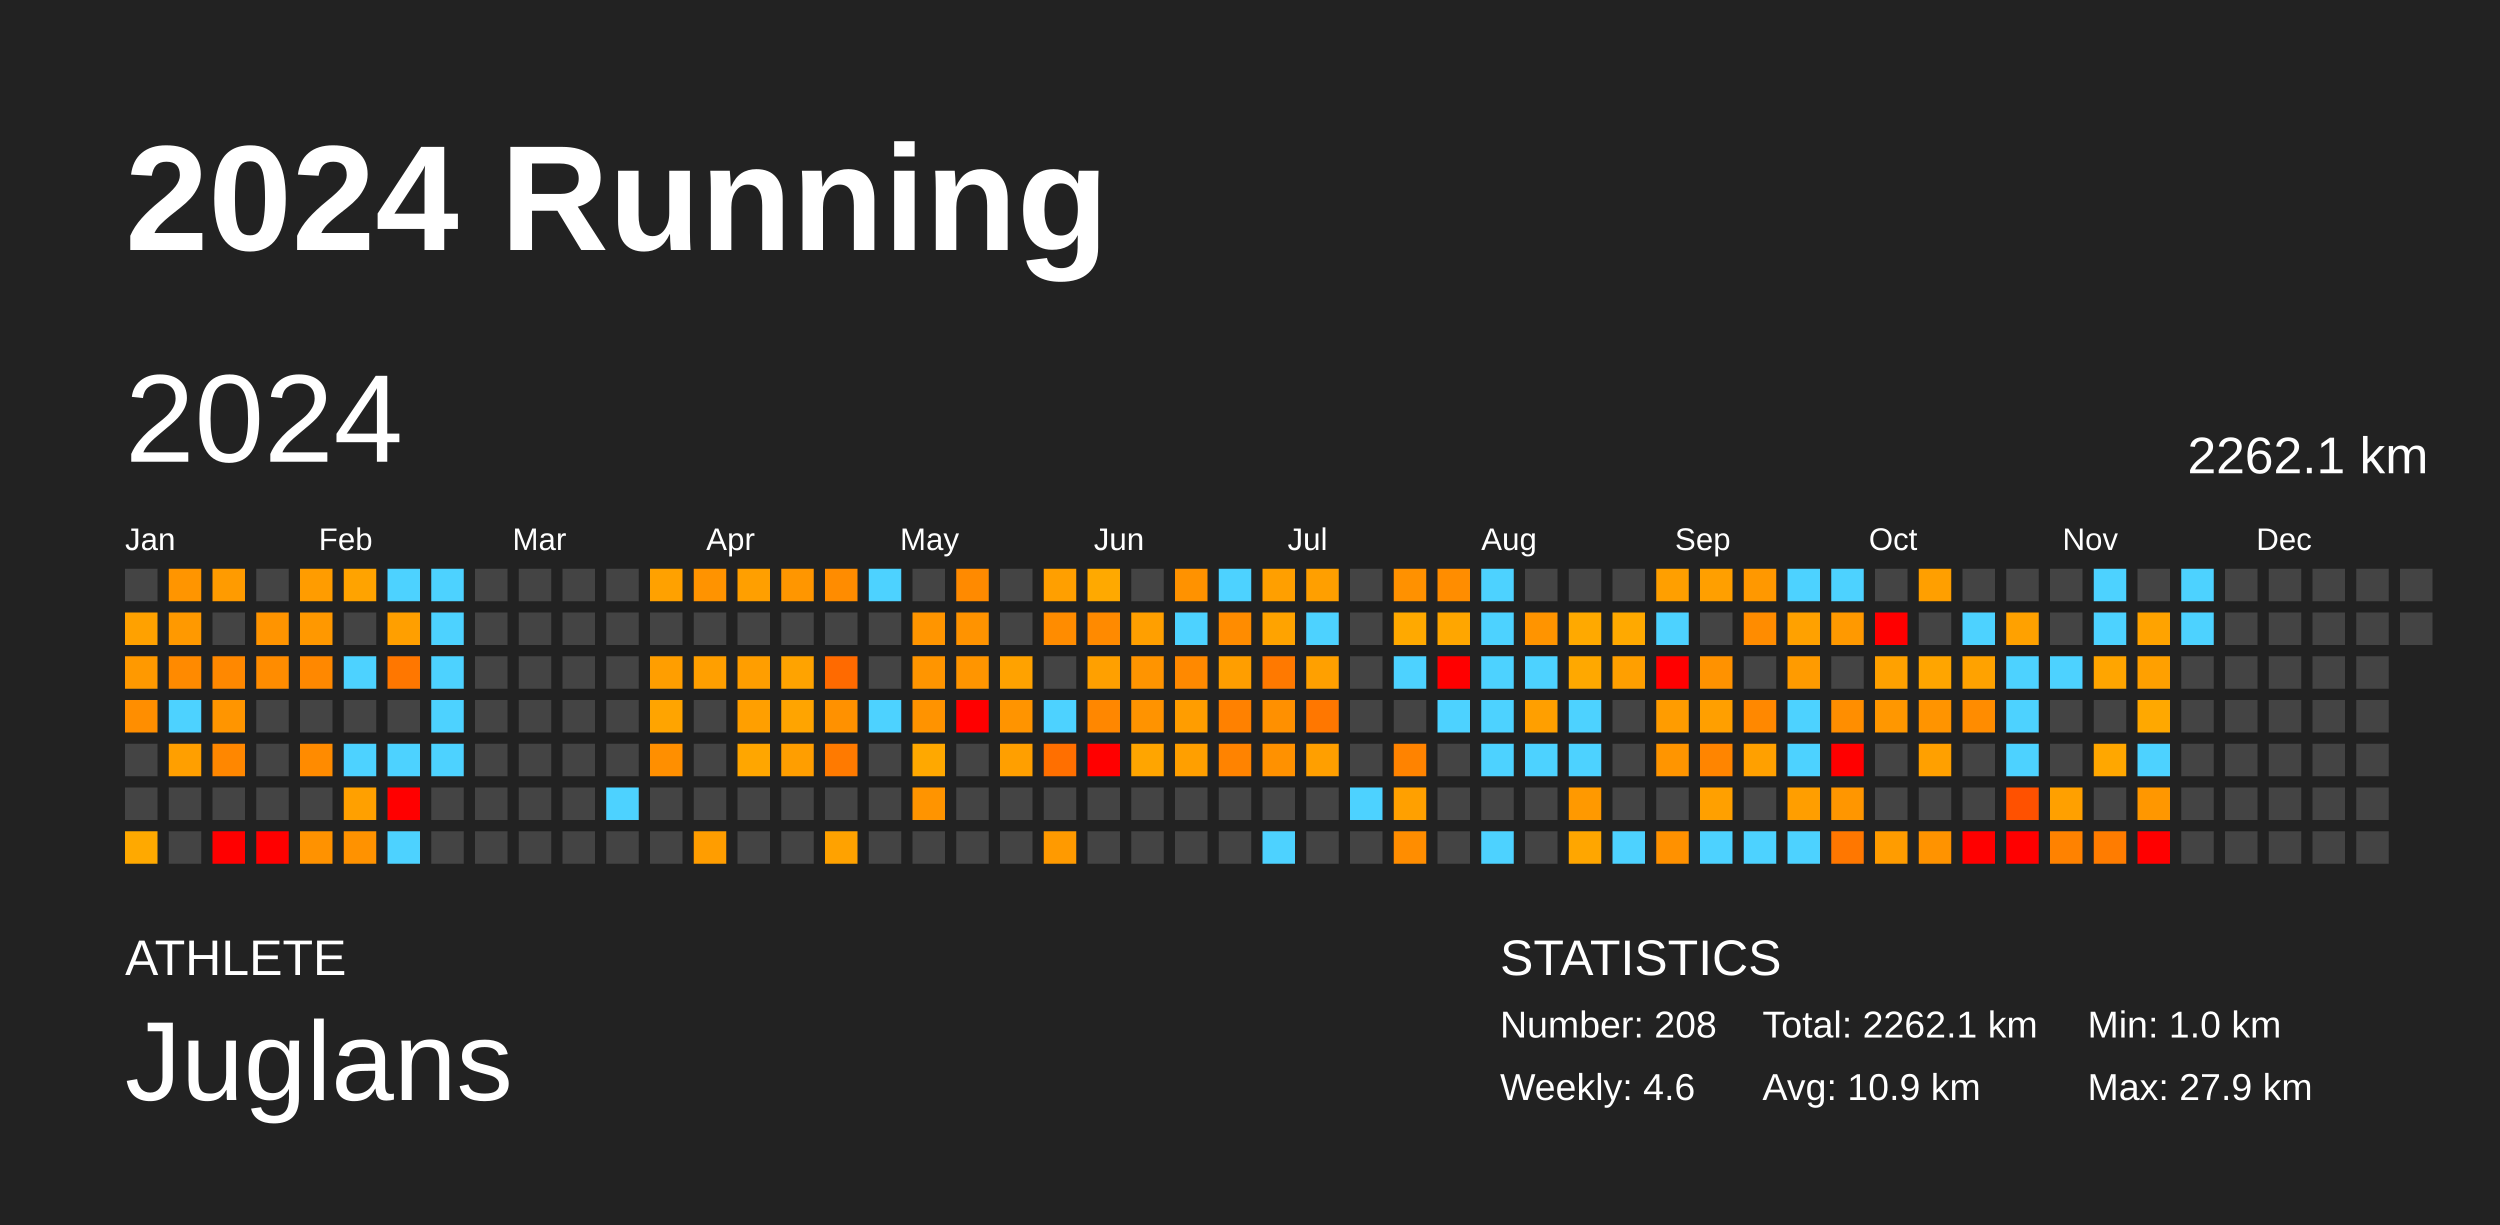
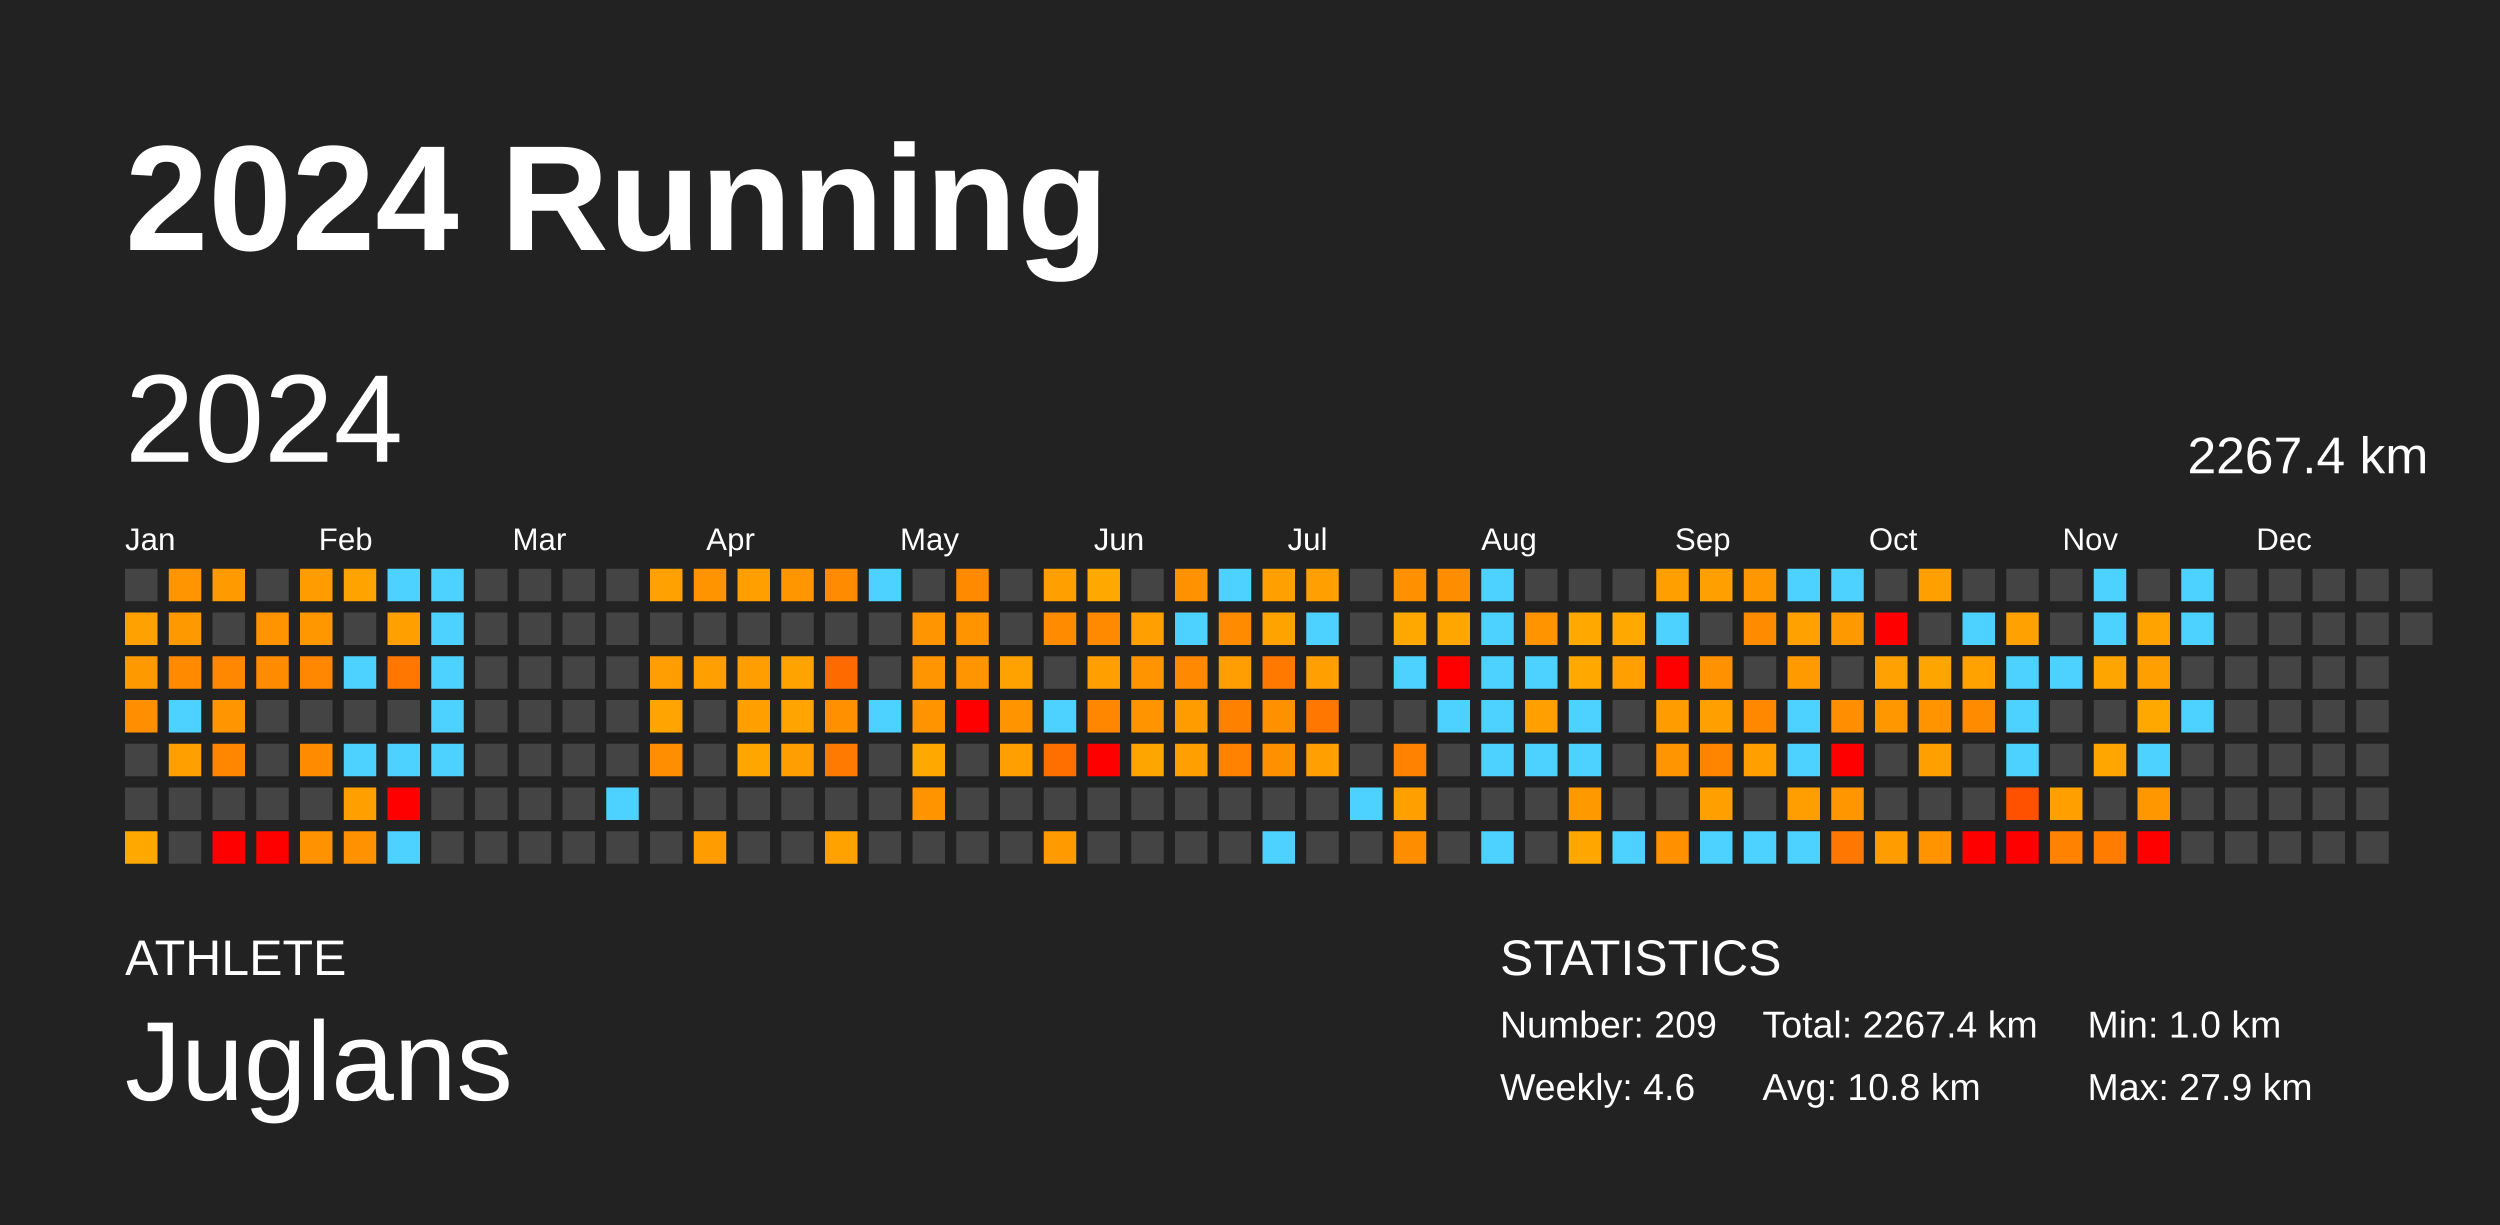
<svg xmlns="http://www.w3.org/2000/svg" baseProfile="full" height="98mm" version="1.1" viewBox="0,0,200,98" width="200mm">
  <defs />
  <rect fill="#222222" height="98" width="200" x="0" y="0" />
  <text fill="#FFFFFF" style="font-size:12px; font-family:Arial; font-weight:bold;" x="10" y="20">2024 Running</text>
  <text fill="#FFFFFF" style="font-size:4px; font-family:Arial" x="10" y="78">ATHLETE</text>
  <text fill="#FFFFFF" style="font-size:9px; font-family:Arial" x="10" y="88">Juglans</text>
  <text fill="#FFFFFF" style="font-size:4px; font-family:Arial" x="120" y="78">STATISTICS</text>
-   <text fill="#FFFFFF" style="font-size:3px; font-family:Arial" x="120" y="83">Number: 208</text>
+   <text fill="#FFFFFF" style="font-size:3px; font-family:Arial" x="120" y="83">Number: 209</text>
  <text fill="#FFFFFF" style="font-size:3px; font-family:Arial" x="120" y="88">Weekly: 4.6</text>
-   <text fill="#FFFFFF" style="font-size:3px; font-family:Arial" x="141" y="83">Total: 2262.1 km</text>
-   <text fill="#FFFFFF" style="font-size:3px; font-family:Arial" x="141" y="88">Avg: 10.9 km</text>
+   <text fill="#FFFFFF" style="font-size:3px; font-family:Arial" x="141" y="83">Total: 2267.4 km</text>
+   <text fill="#FFFFFF" style="font-size:3px; font-family:Arial" x="141" y="88">Avg: 10.8 km</text>
  <text fill="#FFFFFF" style="font-size:3px; font-family:Arial" x="167" y="83">Min: 1.0 km</text>
  <text fill="#FFFFFF" style="font-size:3px; font-family:Arial" x="167" y="88">Max: 27.9 km</text>
  <text dominant-baseline="hanging" fill="#FFFFFF" style="font-size:10.0px; font-family:Arial;" x="10" y="30">2024</text>
-   <text dominant-baseline="hanging" fill="#FFFFFF" style="font-size:4.125px; font-family:Arial;" x="175" y="35">2262.1 km</text>
+   <text dominant-baseline="hanging" fill="#FFFFFF" style="font-size:4.125px; font-family:Arial;" x="175" y="35">2267.4 km</text>
  <text fill="#FFFFFF" style="font-size:2.5px; font-family:Arial" x="10.0" y="44">Jan</text>
  <text fill="#FFFFFF" style="font-size:2.5px; font-family:Arial" x="25.5" y="44">Feb</text>
  <text fill="#FFFFFF" style="font-size:2.5px; font-family:Arial" x="41.0" y="44">Mar</text>
  <text fill="#FFFFFF" style="font-size:2.5px; font-family:Arial" x="56.5" y="44">Apr</text>
  <text fill="#FFFFFF" style="font-size:2.5px; font-family:Arial" x="72.0" y="44">May</text>
  <text fill="#FFFFFF" style="font-size:2.5px; font-family:Arial" x="87.5" y="44">Jun</text>
  <text fill="#FFFFFF" style="font-size:2.5px; font-family:Arial" x="103.0" y="44">Jul</text>
  <text fill="#FFFFFF" style="font-size:2.5px; font-family:Arial" x="118.5" y="44">Aug</text>
  <text fill="#FFFFFF" style="font-size:2.5px; font-family:Arial" x="134.0" y="44">Sep</text>
  <text fill="#FFFFFF" style="font-size:2.5px; font-family:Arial" x="149.5" y="44">Oct</text>
  <text fill="#FFFFFF" style="font-size:2.5px; font-family:Arial" x="165.0" y="44">Nov</text>
  <text fill="#FFFFFF" style="font-size:2.5px; font-family:Arial" x="180.5" y="44">Dec</text>
  <rect fill="#444444" height="2.6" width="2.6" x="10.0" y="45.5" />
  <rect fill="#ffa100" height="2.6" width="2.6" x="10.0" y="49.0" />
  <rect fill="#ff9900" height="2.6" width="2.6" x="10.0" y="52.5" />
  <rect fill="#ff8e00" height="2.6" width="2.6" x="10.0" y="56.0" />
  <rect fill="#444444" height="2.6" width="2.6" x="10.0" y="59.5" />
  <rect fill="#444444" height="2.6" width="2.6" x="10.0" y="63.0" />
  <rect fill="#ffa900" height="2.6" width="2.6" x="10.0" y="66.5" />
  <rect fill="#ff9500" height="2.6" width="2.6" x="13.5" y="45.5" />
  <rect fill="#ff9900" height="2.6" width="2.6" x="13.5" y="49.0" />
  <rect fill="#ff8a00" height="2.6" width="2.6" x="13.5" y="52.5" />
  <rect fill="#4dd2ff" height="2.6" width="2.6" x="13.5" y="56.0" />
  <rect fill="#ff9f00" height="2.6" width="2.6" x="13.5" y="59.5" />
  <rect fill="#444444" height="2.6" width="2.6" x="13.5" y="63.0" />
  <rect fill="#444444" height="2.6" width="2.6" x="13.5" y="66.5" />
  <rect fill="#ff9b00" height="2.6" width="2.6" x="17.0" y="45.5" />
  <rect fill="#444444" height="2.6" width="2.6" x="17.0" y="49.0" />
  <rect fill="#ff8800" height="2.6" width="2.6" x="17.0" y="52.5" />
  <rect fill="#ff9500" height="2.6" width="2.6" x="17.0" y="56.0" />
  <rect fill="#ff8700" height="2.6" width="2.6" x="17.0" y="59.5" />
  <rect fill="#444444" height="2.6" width="2.6" x="17.0" y="63.0" />
  <rect fill="red" height="2.6" width="2.6" x="17.0" y="66.5" />
  <rect fill="#444444" height="2.6" width="2.6" x="20.5" y="45.5" />
  <rect fill="#ff9400" height="2.6" width="2.6" x="20.5" y="49.0" />
  <rect fill="#ff8c00" height="2.6" width="2.6" x="20.5" y="52.5" />
  <rect fill="#444444" height="2.6" width="2.6" x="20.5" y="56.0" />
  <rect fill="#444444" height="2.6" width="2.6" x="20.5" y="59.5" />
  <rect fill="#444444" height="2.6" width="2.6" x="20.5" y="63.0" />
  <rect fill="red" height="2.6" width="2.6" x="20.5" y="66.5" />
  <rect fill="#ff9c00" height="2.6" width="2.6" x="24.0" y="45.5" />
  <rect fill="#ff9800" height="2.6" width="2.6" x="24.0" y="49.0" />
  <rect fill="#ff8800" height="2.6" width="2.6" x="24.0" y="52.5" />
  <rect fill="#444444" height="2.6" width="2.6" x="24.0" y="56.0" />
  <rect fill="#ff8b00" height="2.6" width="2.6" x="24.0" y="59.5" />
  <rect fill="#444444" height="2.6" width="2.6" x="24.0" y="63.0" />
  <rect fill="#ff9200" height="2.6" width="2.6" x="24.0" y="66.5" />
  <rect fill="#ffa300" height="2.6" width="2.6" x="27.5" y="45.5" />
  <rect fill="#444444" height="2.6" width="2.6" x="27.5" y="49.0" />
  <rect fill="#4dd2ff" height="2.6" width="2.6" x="27.5" y="52.5" />
  <rect fill="#444444" height="2.6" width="2.6" x="27.5" y="56.0" />
  <rect fill="#4dd2ff" height="2.6" width="2.6" x="27.5" y="59.5" />
  <rect fill="#ffa000" height="2.6" width="2.6" x="27.5" y="63.0" />
  <rect fill="#ff9200" height="2.6" width="2.6" x="27.5" y="66.5" />
  <rect fill="#4dd2ff" height="2.6" width="2.6" x="31.0" y="45.5" />
  <rect fill="#ff9f00" height="2.6" width="2.6" x="31.0" y="49.0" />
  <rect fill="#ff7700" height="2.6" width="2.6" x="31.0" y="52.5" />
  <rect fill="#444444" height="2.6" width="2.6" x="31.0" y="56.0" />
  <rect fill="#4dd2ff" height="2.6" width="2.6" x="31.0" y="59.5" />
  <rect fill="red" height="2.6" width="2.6" x="31.0" y="63.0" />
  <rect fill="#4dd2ff" height="2.6" width="2.6" x="31.0" y="66.5" />
  <rect fill="#4dd2ff" height="2.6" width="2.6" x="34.5" y="45.5" />
  <rect fill="#4dd2ff" height="2.6" width="2.6" x="34.5" y="49.0" />
  <rect fill="#4dd2ff" height="2.6" width="2.6" x="34.5" y="52.5" />
  <rect fill="#4dd2ff" height="2.6" width="2.6" x="34.5" y="56.0" />
  <rect fill="#4dd2ff" height="2.6" width="2.6" x="34.5" y="59.5" />
  <rect fill="#444444" height="2.6" width="2.6" x="34.5" y="63.0" />
  <rect fill="#444444" height="2.6" width="2.6" x="34.5" y="66.5" />
  <rect fill="#444444" height="2.6" width="2.6" x="38.0" y="45.5" />
  <rect fill="#444444" height="2.6" width="2.6" x="38.0" y="49.0" />
  <rect fill="#444444" height="2.6" width="2.6" x="38.0" y="52.5" />
  <rect fill="#444444" height="2.6" width="2.6" x="38.0" y="56.0" />
  <rect fill="#444444" height="2.6" width="2.6" x="38.0" y="59.5" />
  <rect fill="#444444" height="2.6" width="2.6" x="38.0" y="63.0" />
  <rect fill="#444444" height="2.6" width="2.6" x="38.0" y="66.5" />
  <rect fill="#444444" height="2.6" width="2.6" x="41.5" y="45.5" />
  <rect fill="#444444" height="2.6" width="2.6" x="41.5" y="49.0" />
  <rect fill="#444444" height="2.6" width="2.6" x="41.5" y="52.5" />
  <rect fill="#444444" height="2.6" width="2.6" x="41.5" y="56.0" />
  <rect fill="#444444" height="2.6" width="2.6" x="41.5" y="59.5" />
  <rect fill="#444444" height="2.6" width="2.6" x="41.5" y="63.0" />
  <rect fill="#444444" height="2.6" width="2.6" x="41.5" y="66.5" />
  <rect fill="#444444" height="2.6" width="2.6" x="45.0" y="45.5" />
  <rect fill="#444444" height="2.6" width="2.6" x="45.0" y="49.0" />
  <rect fill="#444444" height="2.6" width="2.6" x="45.0" y="52.5" />
  <rect fill="#444444" height="2.6" width="2.6" x="45.0" y="56.0" />
  <rect fill="#444444" height="2.6" width="2.6" x="45.0" y="59.5" />
  <rect fill="#444444" height="2.6" width="2.6" x="45.0" y="63.0" />
  <rect fill="#444444" height="2.6" width="2.6" x="45.0" y="66.5" />
  <rect fill="#444444" height="2.6" width="2.6" x="48.5" y="45.5" />
  <rect fill="#444444" height="2.6" width="2.6" x="48.5" y="49.0" />
  <rect fill="#444444" height="2.6" width="2.6" x="48.5" y="52.5" />
  <rect fill="#444444" height="2.6" width="2.6" x="48.5" y="56.0" />
  <rect fill="#444444" height="2.6" width="2.6" x="48.5" y="59.5" />
  <rect fill="#4dd2ff" height="2.6" width="2.6" x="48.5" y="63.0" />
  <rect fill="#444444" height="2.6" width="2.6" x="48.5" y="66.5" />
  <rect fill="#ffa100" height="2.6" width="2.6" x="52.0" y="45.5" />
  <rect fill="#444444" height="2.6" width="2.6" x="52.0" y="49.0" />
  <rect fill="#ff9e00" height="2.6" width="2.6" x="52.0" y="52.5" />
  <rect fill="#ffa400" height="2.6" width="2.6" x="52.0" y="56.0" />
  <rect fill="#ff8f00" height="2.6" width="2.6" x="52.0" y="59.5" />
  <rect fill="#444444" height="2.6" width="2.6" x="52.0" y="63.0" />
  <rect fill="#444444" height="2.6" width="2.6" x="52.0" y="66.5" />
  <rect fill="#ff9300" height="2.6" width="2.6" x="55.5" y="45.5" />
  <rect fill="#444444" height="2.6" width="2.6" x="55.5" y="49.0" />
  <rect fill="#ff9f00" height="2.6" width="2.6" x="55.5" y="52.5" />
  <rect fill="#444444" height="2.6" width="2.6" x="55.5" y="56.0" />
  <rect fill="#444444" height="2.6" width="2.6" x="55.5" y="59.5" />
  <rect fill="#444444" height="2.6" width="2.6" x="55.5" y="63.0" />
  <rect fill="#ff9d00" height="2.6" width="2.6" x="55.5" y="66.5" />
  <rect fill="#ff9f00" height="2.6" width="2.6" x="59.0" y="45.5" />
  <rect fill="#444444" height="2.6" width="2.6" x="59.0" y="49.0" />
  <rect fill="#ff9e00" height="2.6" width="2.6" x="59.0" y="52.5" />
  <rect fill="#ff9f00" height="2.6" width="2.6" x="59.0" y="56.0" />
  <rect fill="#ffa600" height="2.6" width="2.6" x="59.0" y="59.5" />
  <rect fill="#444444" height="2.6" width="2.6" x="59.0" y="63.0" />
  <rect fill="#444444" height="2.6" width="2.6" x="59.0" y="66.5" />
  <rect fill="#ff9600" height="2.6" width="2.6" x="62.5" y="45.5" />
  <rect fill="#444444" height="2.6" width="2.6" x="62.5" y="49.0" />
  <rect fill="#ffa300" height="2.6" width="2.6" x="62.5" y="52.5" />
  <rect fill="#ffa400" height="2.6" width="2.6" x="62.5" y="56.0" />
  <rect fill="#ff9e00" height="2.6" width="2.6" x="62.5" y="59.5" />
  <rect fill="#444444" height="2.6" width="2.6" x="62.5" y="63.0" />
  <rect fill="#444444" height="2.6" width="2.6" x="62.5" y="66.5" />
  <rect fill="#ff8c00" height="2.6" width="2.6" x="66.0" y="45.5" />
  <rect fill="#444444" height="2.6" width="2.6" x="66.0" y="49.0" />
  <rect fill="#ff6a00" height="2.6" width="2.6" x="66.0" y="52.5" />
  <rect fill="#ff9100" height="2.6" width="2.6" x="66.0" y="56.0" />
  <rect fill="#ff7a00" height="2.6" width="2.6" x="66.0" y="59.5" />
  <rect fill="#444444" height="2.6" width="2.6" x="66.0" y="63.0" />
  <rect fill="#ffa200" height="2.6" width="2.6" x="66.0" y="66.5" />
  <rect fill="#4dd2ff" height="2.6" width="2.6" x="69.5" y="45.5" />
  <rect fill="#444444" height="2.6" width="2.6" x="69.5" y="49.0" />
  <rect fill="#444444" height="2.6" width="2.6" x="69.5" y="52.5" />
  <rect fill="#4dd2ff" height="2.6" width="2.6" x="69.5" y="56.0" />
  <rect fill="#444444" height="2.6" width="2.6" x="69.5" y="59.5" />
  <rect fill="#444444" height="2.6" width="2.6" x="69.5" y="63.0" />
  <rect fill="#444444" height="2.6" width="2.6" x="69.5" y="66.5" />
  <rect fill="#444444" height="2.6" width="2.6" x="73.0" y="45.5" />
  <rect fill="#ff9500" height="2.6" width="2.6" x="73.0" y="49.0" />
  <rect fill="#ff9500" height="2.6" width="2.6" x="73.0" y="52.5" />
  <rect fill="#ff9300" height="2.6" width="2.6" x="73.0" y="56.0" />
  <rect fill="#ffa800" height="2.6" width="2.6" x="73.0" y="59.5" />
  <rect fill="#ff9400" height="2.6" width="2.6" x="73.0" y="63.0" />
  <rect fill="#444444" height="2.6" width="2.6" x="73.0" y="66.5" />
  <rect fill="#ff8a00" height="2.6" width="2.6" x="76.5" y="45.5" />
  <rect fill="#ff9300" height="2.6" width="2.6" x="76.5" y="49.0" />
  <rect fill="#ff9500" height="2.6" width="2.6" x="76.5" y="52.5" />
  <rect fill="red" height="2.6" width="2.6" x="76.5" y="56.0" />
  <rect fill="#444444" height="2.6" width="2.6" x="76.5" y="59.5" />
  <rect fill="#444444" height="2.6" width="2.6" x="76.5" y="63.0" />
  <rect fill="#444444" height="2.6" width="2.6" x="76.5" y="66.5" />
  <rect fill="#444444" height="2.6" width="2.6" x="80.0" y="45.5" />
  <rect fill="#444444" height="2.6" width="2.6" x="80.0" y="49.0" />
  <rect fill="#ffa200" height="2.6" width="2.6" x="80.0" y="52.5" />
  <rect fill="#ff9400" height="2.6" width="2.6" x="80.0" y="56.0" />
  <rect fill="#ff9f00" height="2.6" width="2.6" x="80.0" y="59.5" />
  <rect fill="#444444" height="2.6" width="2.6" x="80.0" y="63.0" />
  <rect fill="#444444" height="2.6" width="2.6" x="80.0" y="66.5" />
  <rect fill="#ff9f00" height="2.6" width="2.6" x="83.5" y="45.5" />
  <rect fill="#ff8c00" height="2.6" width="2.6" x="83.5" y="49.0" />
  <rect fill="#444444" height="2.6" width="2.6" x="83.5" y="52.5" />
  <rect fill="#4dd2ff" height="2.6" width="2.6" x="83.5" y="56.0" />
  <rect fill="#ff6f00" height="2.6" width="2.6" x="83.5" y="59.5" />
  <rect fill="#444444" height="2.6" width="2.6" x="83.5" y="63.0" />
  <rect fill="#ff9a00" height="2.6" width="2.6" x="83.5" y="66.5" />
  <rect fill="#ffa900" height="2.6" width="2.6" x="87.0" y="45.5" />
  <rect fill="#ff8a00" height="2.6" width="2.6" x="87.0" y="49.0" />
  <rect fill="#ffa000" height="2.6" width="2.6" x="87.0" y="52.5" />
  <rect fill="#ff8700" height="2.6" width="2.6" x="87.0" y="56.0" />
  <rect fill="red" height="2.6" width="2.6" x="87.0" y="59.5" />
  <rect fill="#444444" height="2.6" width="2.6" x="87.0" y="63.0" />
  <rect fill="#444444" height="2.6" width="2.6" x="87.0" y="66.5" />
  <rect fill="#444444" height="2.6" width="2.6" x="90.5" y="45.5" />
  <rect fill="#ff9f00" height="2.6" width="2.6" x="90.5" y="49.0" />
  <rect fill="#ff9400" height="2.6" width="2.6" x="90.5" y="52.5" />
  <rect fill="#ff9300" height="2.6" width="2.6" x="90.5" y="56.0" />
  <rect fill="#ffa500" height="2.6" width="2.6" x="90.5" y="59.5" />
  <rect fill="#444444" height="2.6" width="2.6" x="90.5" y="63.0" />
  <rect fill="#444444" height="2.6" width="2.6" x="90.5" y="66.5" />
  <rect fill="#ff9200" height="2.6" width="2.6" x="94.0" y="45.5" />
  <rect fill="#4dd2ff" height="2.6" width="2.6" x="94.0" y="49.0" />
  <rect fill="#ff8900" height="2.6" width="2.6" x="94.0" y="52.5" />
  <rect fill="#ff9d00" height="2.6" width="2.6" x="94.0" y="56.0" />
  <rect fill="#ff9f00" height="2.6" width="2.6" x="94.0" y="59.5" />
  <rect fill="#444444" height="2.6" width="2.6" x="94.0" y="63.0" />
  <rect fill="#444444" height="2.6" width="2.6" x="94.0" y="66.5" />
  <rect fill="#4dd2ff" height="2.6" width="2.6" x="97.5" y="45.5" />
  <rect fill="#ff8c00" height="2.6" width="2.6" x="97.5" y="49.0" />
  <rect fill="#ff9e00" height="2.6" width="2.6" x="97.5" y="52.5" />
  <rect fill="#ff8100" height="2.6" width="2.6" x="97.5" y="56.0" />
  <rect fill="#ff8300" height="2.6" width="2.6" x="97.5" y="59.5" />
  <rect fill="#444444" height="2.6" width="2.6" x="97.5" y="63.0" />
  <rect fill="#444444" height="2.6" width="2.6" x="97.5" y="66.5" />
  <rect fill="#ff9f00" height="2.6" width="2.6" x="101.0" y="45.5" />
  <rect fill="#ffa300" height="2.6" width="2.6" x="101.0" y="49.0" />
  <rect fill="#ff7900" height="2.6" width="2.6" x="101.0" y="52.5" />
  <rect fill="#ff9000" height="2.6" width="2.6" x="101.0" y="56.0" />
  <rect fill="#ff9100" height="2.6" width="2.6" x="101.0" y="59.5" />
  <rect fill="#444444" height="2.6" width="2.6" x="101.0" y="63.0" />
  <rect fill="#4dd2ff" height="2.6" width="2.6" x="101.0" y="66.5" />
  <rect fill="#ff9f00" height="2.6" width="2.6" x="104.5" y="45.5" />
  <rect fill="#4dd2ff" height="2.6" width="2.6" x="104.5" y="49.0" />
  <rect fill="#ffa000" height="2.6" width="2.6" x="104.5" y="52.5" />
  <rect fill="#ff7700" height="2.6" width="2.6" x="104.5" y="56.0" />
  <rect fill="#ff9f00" height="2.6" width="2.6" x="104.5" y="59.5" />
  <rect fill="#444444" height="2.6" width="2.6" x="104.5" y="63.0" />
  <rect fill="#444444" height="2.6" width="2.6" x="104.5" y="66.5" />
  <rect fill="#444444" height="2.6" width="2.6" x="108.0" y="45.5" />
  <rect fill="#444444" height="2.6" width="2.6" x="108.0" y="49.0" />
  <rect fill="#444444" height="2.6" width="2.6" x="108.0" y="52.5" />
  <rect fill="#444444" height="2.6" width="2.6" x="108.0" y="56.0" />
  <rect fill="#444444" height="2.6" width="2.6" x="108.0" y="59.5" />
  <rect fill="#4dd2ff" height="2.6" width="2.6" x="108.0" y="63.0" />
  <rect fill="#444444" height="2.6" width="2.6" x="108.0" y="66.5" />
  <rect fill="#ff9100" height="2.6" width="2.6" x="111.5" y="45.5" />
  <rect fill="#ffa900" height="2.6" width="2.6" x="111.5" y="49.0" />
  <rect fill="#4dd2ff" height="2.6" width="2.6" x="111.5" y="52.5" />
  <rect fill="#444444" height="2.6" width="2.6" x="111.5" y="56.0" />
  <rect fill="#ff8300" height="2.6" width="2.6" x="111.5" y="59.5" />
  <rect fill="#ffa000" height="2.6" width="2.6" x="111.5" y="63.0" />
  <rect fill="#ff8d00" height="2.6" width="2.6" x="111.5" y="66.5" />
  <rect fill="#ff8d00" height="2.6" width="2.6" x="115.0" y="45.5" />
  <rect fill="#ffa600" height="2.6" width="2.6" x="115.0" y="49.0" />
  <rect fill="red" height="2.6" width="2.6" x="115.0" y="52.5" />
  <rect fill="#4dd2ff" height="2.6" width="2.6" x="115.0" y="56.0" />
  <rect fill="#444444" height="2.6" width="2.6" x="115.0" y="59.5" />
  <rect fill="#444444" height="2.6" width="2.6" x="115.0" y="63.0" />
  <rect fill="#444444" height="2.6" width="2.6" x="115.0" y="66.5" />
  <rect fill="#4dd2ff" height="2.6" width="2.6" x="118.5" y="45.5" />
  <rect fill="#4dd2ff" height="2.6" width="2.6" x="118.5" y="49.0" />
  <rect fill="#4dd2ff" height="2.6" width="2.6" x="118.5" y="52.5" />
  <rect fill="#4dd2ff" height="2.6" width="2.6" x="118.5" y="56.0" />
  <rect fill="#4dd2ff" height="2.6" width="2.6" x="118.5" y="59.5" />
  <rect fill="#444444" height="2.6" width="2.6" x="118.5" y="63.0" />
  <rect fill="#4dd2ff" height="2.6" width="2.6" x="118.5" y="66.5" />
  <rect fill="#444444" height="2.6" width="2.6" x="122.0" y="45.5" />
  <rect fill="#ff9400" height="2.6" width="2.6" x="122.0" y="49.0" />
  <rect fill="#4dd2ff" height="2.6" width="2.6" x="122.0" y="52.5" />
  <rect fill="#ff9f00" height="2.6" width="2.6" x="122.0" y="56.0" />
  <rect fill="#4dd2ff" height="2.6" width="2.6" x="122.0" y="59.5" />
  <rect fill="#444444" height="2.6" width="2.6" x="122.0" y="63.0" />
  <rect fill="#444444" height="2.6" width="2.6" x="122.0" y="66.5" />
  <rect fill="#444444" height="2.6" width="2.6" x="125.5" y="45.5" />
  <rect fill="#ffa900" height="2.6" width="2.6" x="125.5" y="49.0" />
  <rect fill="#ffa800" height="2.6" width="2.6" x="125.5" y="52.5" />
  <rect fill="#4dd2ff" height="2.6" width="2.6" x="125.5" y="56.0" />
  <rect fill="#4dd2ff" height="2.6" width="2.6" x="125.5" y="59.5" />
  <rect fill="#ff9900" height="2.6" width="2.6" x="125.5" y="63.0" />
  <rect fill="#ffa600" height="2.6" width="2.6" x="125.5" y="66.5" />
  <rect fill="#444444" height="2.6" width="2.6" x="129.0" y="45.5" />
  <rect fill="#ffa900" height="2.6" width="2.6" x="129.0" y="49.0" />
  <rect fill="#ff9f00" height="2.6" width="2.6" x="129.0" y="52.5" />
  <rect fill="#444444" height="2.6" width="2.6" x="129.0" y="56.0" />
  <rect fill="#444444" height="2.6" width="2.6" x="129.0" y="59.5" />
  <rect fill="#444444" height="2.6" width="2.6" x="129.0" y="63.0" />
  <rect fill="#4dd2ff" height="2.6" width="2.6" x="129.0" y="66.5" />
  <rect fill="#ff9f00" height="2.6" width="2.6" x="132.5" y="45.5" />
  <rect fill="#4dd2ff" height="2.6" width="2.6" x="132.5" y="49.0" />
  <rect fill="red" height="2.6" width="2.6" x="132.5" y="52.5" />
  <rect fill="#ff9c00" height="2.6" width="2.6" x="132.5" y="56.0" />
  <rect fill="#ff9500" height="2.6" width="2.6" x="132.5" y="59.5" />
  <rect fill="#444444" height="2.6" width="2.6" x="132.5" y="63.0" />
  <rect fill="#ff9100" height="2.6" width="2.6" x="132.5" y="66.5" />
  <rect fill="#ff9f00" height="2.6" width="2.6" x="136.0" y="45.5" />
  <rect fill="#444444" height="2.6" width="2.6" x="136.0" y="49.0" />
  <rect fill="#ff9200" height="2.6" width="2.6" x="136.0" y="52.5" />
  <rect fill="#ff9f00" height="2.6" width="2.6" x="136.0" y="56.0" />
  <rect fill="#ff8500" height="2.6" width="2.6" x="136.0" y="59.5" />
  <rect fill="#ffa000" height="2.6" width="2.6" x="136.0" y="63.0" />
  <rect fill="#4dd2ff" height="2.6" width="2.6" x="136.0" y="66.5" />
  <rect fill="#ff9800" height="2.6" width="2.6" x="139.5" y="45.5" />
  <rect fill="#ff8c00" height="2.6" width="2.6" x="139.5" y="49.0" />
  <rect fill="#444444" height="2.6" width="2.6" x="139.5" y="52.5" />
  <rect fill="#ff8800" height="2.6" width="2.6" x="139.5" y="56.0" />
  <rect fill="#ffa000" height="2.6" width="2.6" x="139.5" y="59.5" />
  <rect fill="#444444" height="2.6" width="2.6" x="139.5" y="63.0" />
  <rect fill="#4dd2ff" height="2.6" width="2.6" x="139.5" y="66.5" />
  <rect fill="#4dd2ff" height="2.6" width="2.6" x="143.0" y="45.5" />
  <rect fill="#ffa100" height="2.6" width="2.6" x="143.0" y="49.0" />
  <rect fill="#ff9b00" height="2.6" width="2.6" x="143.0" y="52.5" />
  <rect fill="#4dd2ff" height="2.6" width="2.6" x="143.0" y="56.0" />
  <rect fill="#4dd2ff" height="2.6" width="2.6" x="143.0" y="59.5" />
  <rect fill="#ff9e00" height="2.6" width="2.6" x="143.0" y="63.0" />
  <rect fill="#4dd2ff" height="2.6" width="2.6" x="143.0" y="66.5" />
  <rect fill="#4dd2ff" height="2.6" width="2.6" x="146.5" y="45.5" />
  <rect fill="#ff9900" height="2.6" width="2.6" x="146.5" y="49.0" />
  <rect fill="#444444" height="2.6" width="2.6" x="146.5" y="52.5" />
  <rect fill="#ff8e00" height="2.6" width="2.6" x="146.5" y="56.0" />
  <rect fill="red" height="2.6" width="2.6" x="146.5" y="59.5" />
  <rect fill="#ff9600" height="2.6" width="2.6" x="146.5" y="63.0" />
  <rect fill="#ff7700" height="2.6" width="2.6" x="146.5" y="66.5" />
  <rect fill="#444444" height="2.6" width="2.6" x="150.0" y="45.5" />
  <rect fill="red" height="2.6" width="2.6" x="150.0" y="49.0" />
  <rect fill="#ffa100" height="2.6" width="2.6" x="150.0" y="52.5" />
  <rect fill="#ff9700" height="2.6" width="2.6" x="150.0" y="56.0" />
  <rect fill="#444444" height="2.6" width="2.6" x="150.0" y="59.5" />
  <rect fill="#444444" height="2.6" width="2.6" x="150.0" y="63.0" />
  <rect fill="#ff9c00" height="2.6" width="2.6" x="150.0" y="66.5" />
  <rect fill="#ff9f00" height="2.6" width="2.6" x="153.5" y="45.5" />
  <rect fill="#444444" height="2.6" width="2.6" x="153.5" y="49.0" />
  <rect fill="#ffa500" height="2.6" width="2.6" x="153.5" y="52.5" />
  <rect fill="#ff9400" height="2.6" width="2.6" x="153.5" y="56.0" />
  <rect fill="#ffa000" height="2.6" width="2.6" x="153.5" y="59.5" />
  <rect fill="#444444" height="2.6" width="2.6" x="153.5" y="63.0" />
  <rect fill="#ff9300" height="2.6" width="2.6" x="153.5" y="66.5" />
  <rect fill="#444444" height="2.6" width="2.6" x="157.0" y="45.5" />
  <rect fill="#4dd2ff" height="2.6" width="2.6" x="157.0" y="49.0" />
  <rect fill="#ffa200" height="2.6" width="2.6" x="157.0" y="52.5" />
  <rect fill="#ff8c00" height="2.6" width="2.6" x="157.0" y="56.0" />
  <rect fill="#444444" height="2.6" width="2.6" x="157.0" y="59.5" />
  <rect fill="#444444" height="2.6" width="2.6" x="157.0" y="63.0" />
  <rect fill="red" height="2.6" width="2.6" x="157.0" y="66.5" />
  <rect fill="#444444" height="2.6" width="2.6" x="160.5" y="45.5" />
  <rect fill="#ffa100" height="2.6" width="2.6" x="160.5" y="49.0" />
  <rect fill="#4dd2ff" height="2.6" width="2.6" x="160.5" y="52.5" />
  <rect fill="#4dd2ff" height="2.6" width="2.6" x="160.5" y="56.0" />
  <rect fill="#4dd2ff" height="2.6" width="2.6" x="160.5" y="59.5" />
  <rect fill="#ff5100" height="2.6" width="2.6" x="160.5" y="63.0" />
  <rect fill="red" height="2.6" width="2.6" x="160.5" y="66.5" />
  <rect fill="#444444" height="2.6" width="2.6" x="164.0" y="45.5" />
  <rect fill="#444444" height="2.6" width="2.6" x="164.0" y="49.0" />
  <rect fill="#4dd2ff" height="2.6" width="2.6" x="164.0" y="52.5" />
  <rect fill="#444444" height="2.6" width="2.6" x="164.0" y="56.0" />
  <rect fill="#444444" height="2.6" width="2.6" x="164.0" y="59.5" />
  <rect fill="#ffa000" height="2.6" width="2.6" x="164.0" y="63.0" />
  <rect fill="#ff8200" height="2.6" width="2.6" x="164.0" y="66.5" />
  <rect fill="#4dd2ff" height="2.6" width="2.6" x="167.5" y="45.5" />
  <rect fill="#4dd2ff" height="2.6" width="2.6" x="167.5" y="49.0" />
  <rect fill="#ffa500" height="2.6" width="2.6" x="167.5" y="52.5" />
  <rect fill="#444444" height="2.6" width="2.6" x="167.5" y="56.0" />
  <rect fill="#ffa700" height="2.6" width="2.6" x="167.5" y="59.5" />
  <rect fill="#444444" height="2.6" width="2.6" x="167.5" y="63.0" />
  <rect fill="#ff7c00" height="2.6" width="2.6" x="167.5" y="66.5" />
  <rect fill="#444444" height="2.6" width="2.6" x="171.0" y="45.5" />
  <rect fill="#ffa300" height="2.6" width="2.6" x="171.0" y="49.0" />
  <rect fill="#ffa000" height="2.6" width="2.6" x="171.0" y="52.5" />
  <rect fill="#ffa800" height="2.6" width="2.6" x="171.0" y="56.0" />
  <rect fill="#4dd2ff" height="2.6" width="2.6" x="171.0" y="59.5" />
  <rect fill="#ff9700" height="2.6" width="2.6" x="171.0" y="63.0" />
  <rect fill="red" height="2.6" width="2.6" x="171.0" y="66.5" />
  <rect fill="#4dd2ff" height="2.6" width="2.6" x="174.5" y="45.5" />
  <rect fill="#4dd2ff" height="2.6" width="2.6" x="174.5" y="49.0" />
  <rect fill="#444444" height="2.6" width="2.6" x="174.5" y="52.5" />
-   <rect fill="#444444" height="2.6" width="2.6" x="174.5" y="56.0" />
+   <rect fill="#4dd2ff" height="2.6" width="2.6" x="174.5" y="56.0" />
  <rect fill="#444444" height="2.6" width="2.6" x="174.5" y="59.5" />
  <rect fill="#444444" height="2.6" width="2.6" x="174.5" y="63.0" />
  <rect fill="#444444" height="2.6" width="2.6" x="174.5" y="66.5" />
  <rect fill="#444444" height="2.6" width="2.6" x="178.0" y="45.5" />
  <rect fill="#444444" height="2.6" width="2.6" x="178.0" y="49.0" />
  <rect fill="#444444" height="2.6" width="2.6" x="178.0" y="52.5" />
  <rect fill="#444444" height="2.6" width="2.6" x="178.0" y="56.0" />
  <rect fill="#444444" height="2.6" width="2.6" x="178.0" y="59.5" />
  <rect fill="#444444" height="2.6" width="2.6" x="178.0" y="63.0" />
  <rect fill="#444444" height="2.6" width="2.6" x="178.0" y="66.5" />
  <rect fill="#444444" height="2.6" width="2.6" x="181.5" y="45.5" />
  <rect fill="#444444" height="2.6" width="2.6" x="181.5" y="49.0" />
  <rect fill="#444444" height="2.6" width="2.6" x="181.5" y="52.5" />
  <rect fill="#444444" height="2.6" width="2.6" x="181.5" y="56.0" />
  <rect fill="#444444" height="2.6" width="2.6" x="181.5" y="59.5" />
  <rect fill="#444444" height="2.6" width="2.6" x="181.5" y="63.0" />
  <rect fill="#444444" height="2.6" width="2.6" x="181.5" y="66.5" />
  <rect fill="#444444" height="2.6" width="2.6" x="185.0" y="45.5" />
  <rect fill="#444444" height="2.6" width="2.6" x="185.0" y="49.0" />
  <rect fill="#444444" height="2.6" width="2.6" x="185.0" y="52.5" />
  <rect fill="#444444" height="2.6" width="2.6" x="185.0" y="56.0" />
  <rect fill="#444444" height="2.6" width="2.6" x="185.0" y="59.5" />
  <rect fill="#444444" height="2.6" width="2.6" x="185.0" y="63.0" />
  <rect fill="#444444" height="2.6" width="2.6" x="185.0" y="66.5" />
  <rect fill="#444444" height="2.6" width="2.6" x="188.5" y="45.5" />
  <rect fill="#444444" height="2.6" width="2.6" x="188.5" y="49.0" />
  <rect fill="#444444" height="2.6" width="2.6" x="188.5" y="52.5" />
  <rect fill="#444444" height="2.6" width="2.6" x="188.5" y="56.0" />
  <rect fill="#444444" height="2.6" width="2.6" x="188.5" y="59.5" />
  <rect fill="#444444" height="2.6" width="2.6" x="188.5" y="63.0" />
  <rect fill="#444444" height="2.6" width="2.6" x="188.5" y="66.5" />
  <rect fill="#444444" height="2.6" width="2.6" x="192.0" y="45.5" />
  <rect fill="#444444" height="2.6" width="2.6" x="192.0" y="49.0" />
</svg>
